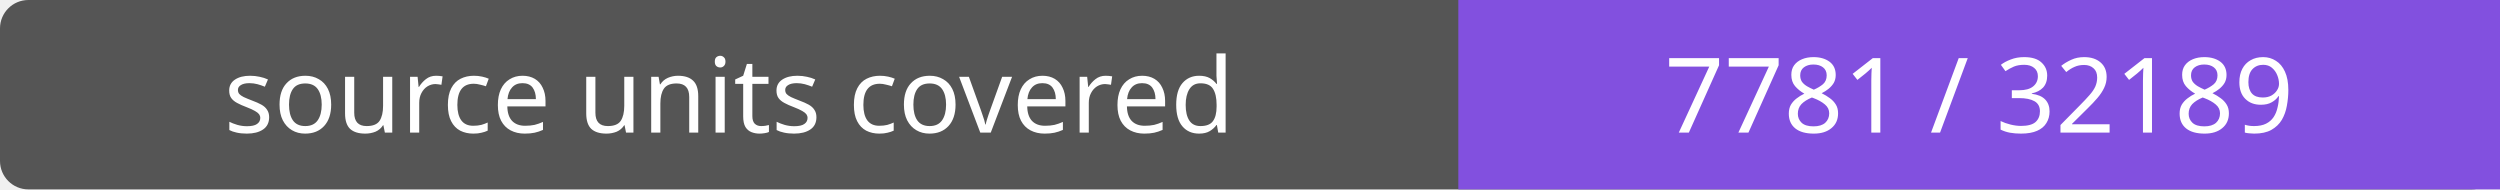
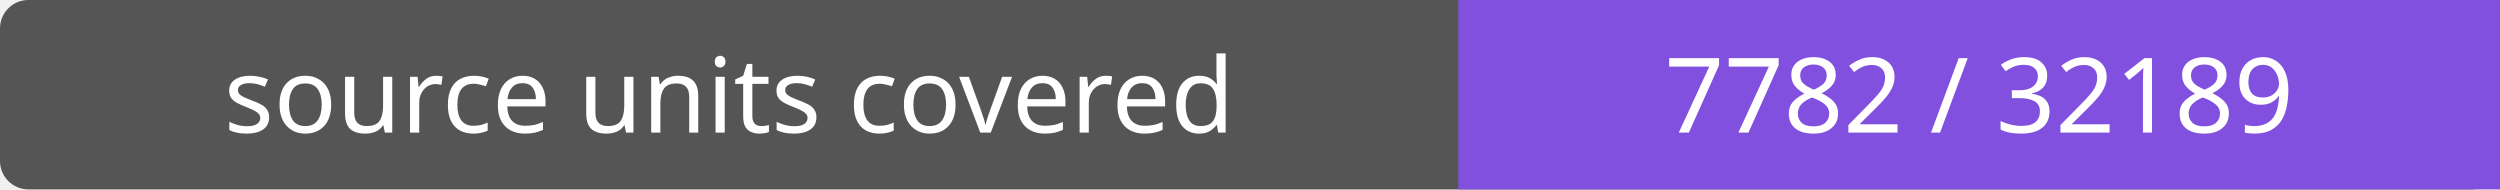
- <svg xmlns="http://www.w3.org/2000/svg" width="264" height="20" role="img" aria-label="source units covered: 7781 / 32189">
+ <svg xmlns="http://www.w3.org/2000/svg" width="264" height="20" role="img" aria-label="source units covered: 7782 / 32189">
  <rect width="264" height="20" rx="3" fill="#555" />
  <path fill="#8250df" d="M154 0h110v20H154z" />
  <g fill="#fff" text-anchor="middle" font-family="Verdana,sans-serif" font-size="11">
    <text x="77.0" y="14">source units covered</text>
-     <text x="209.0" y="14">7781 / 32189</text>
+     <text x="209.0" y="14">7782 / 32189</text>
  </g>
</svg>
